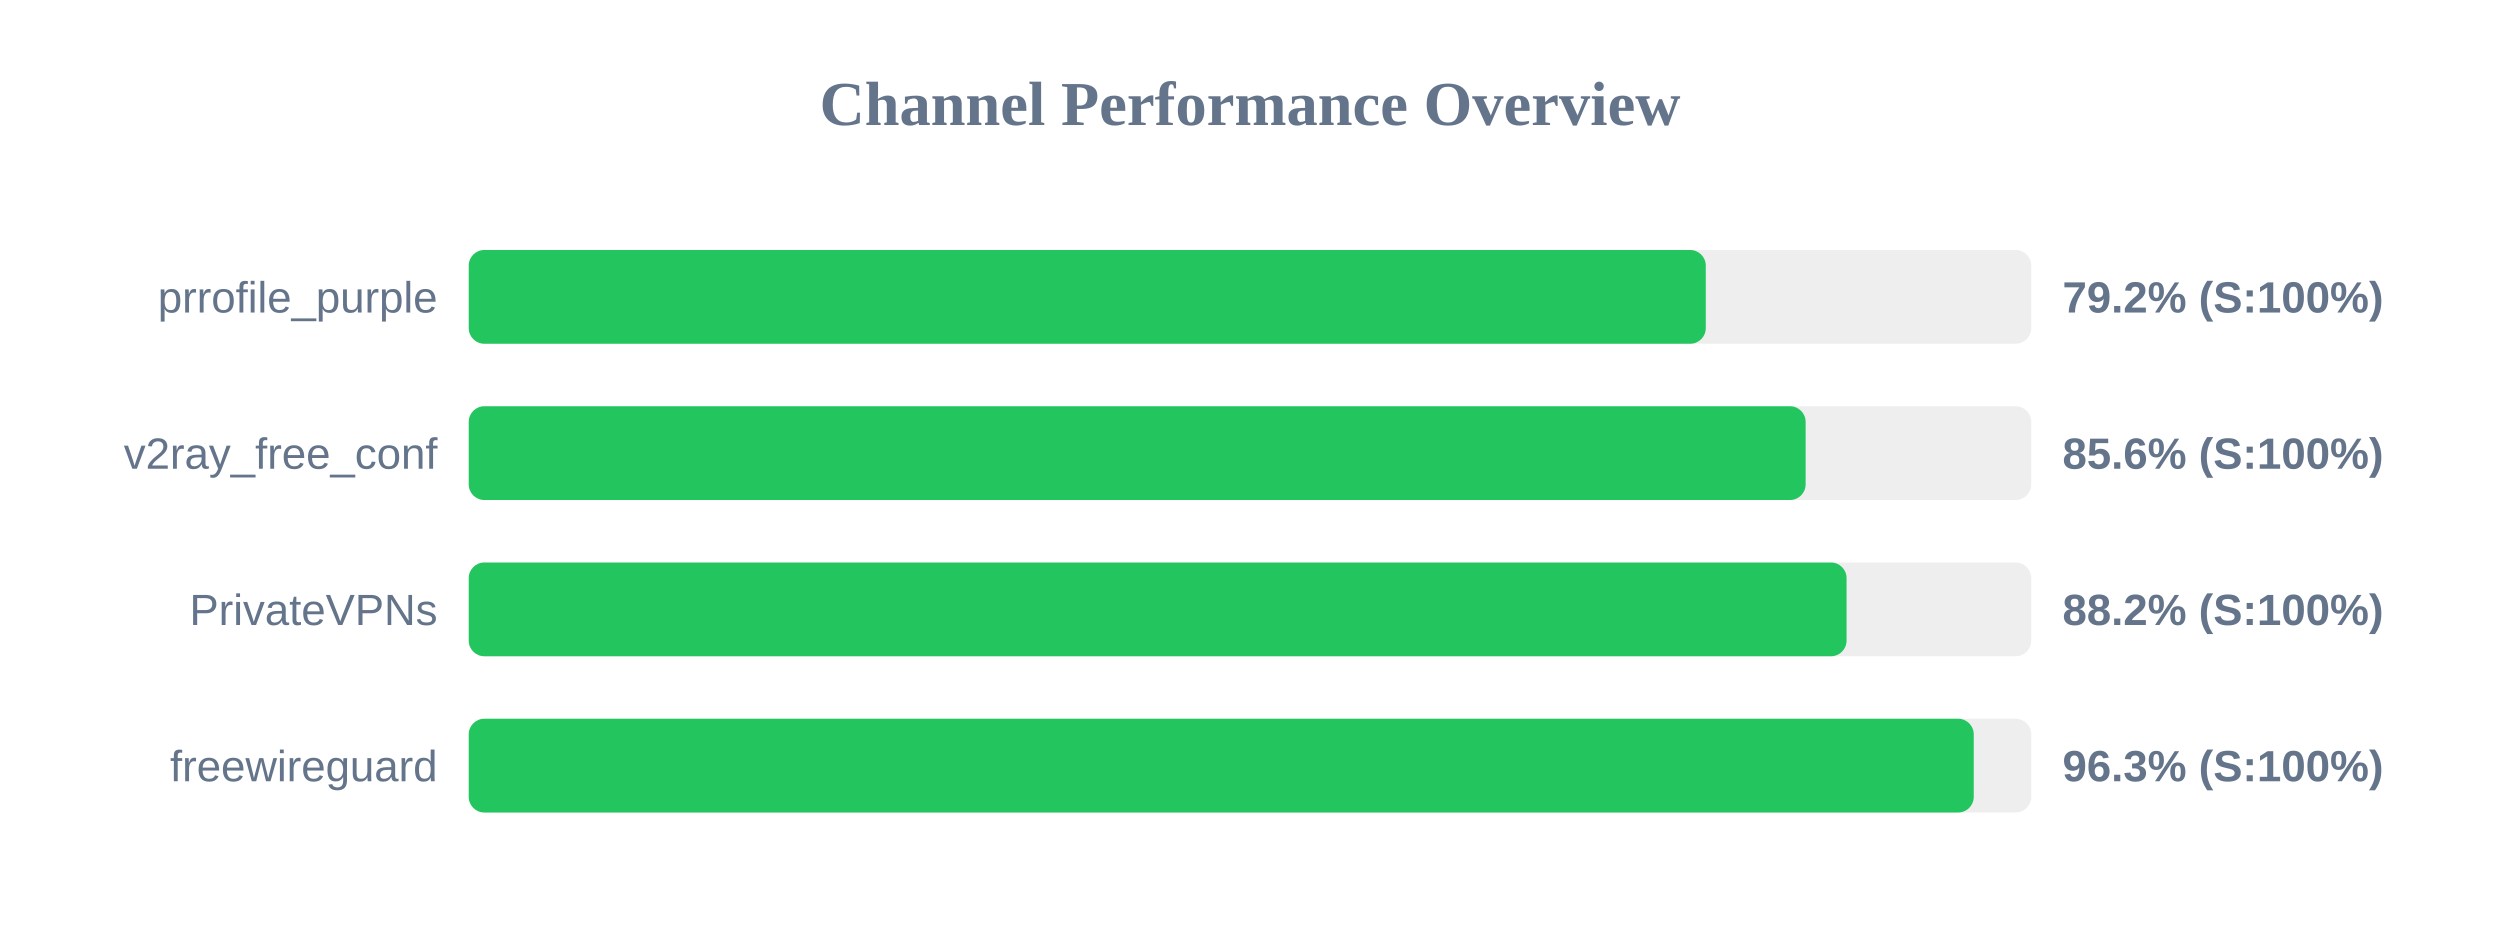
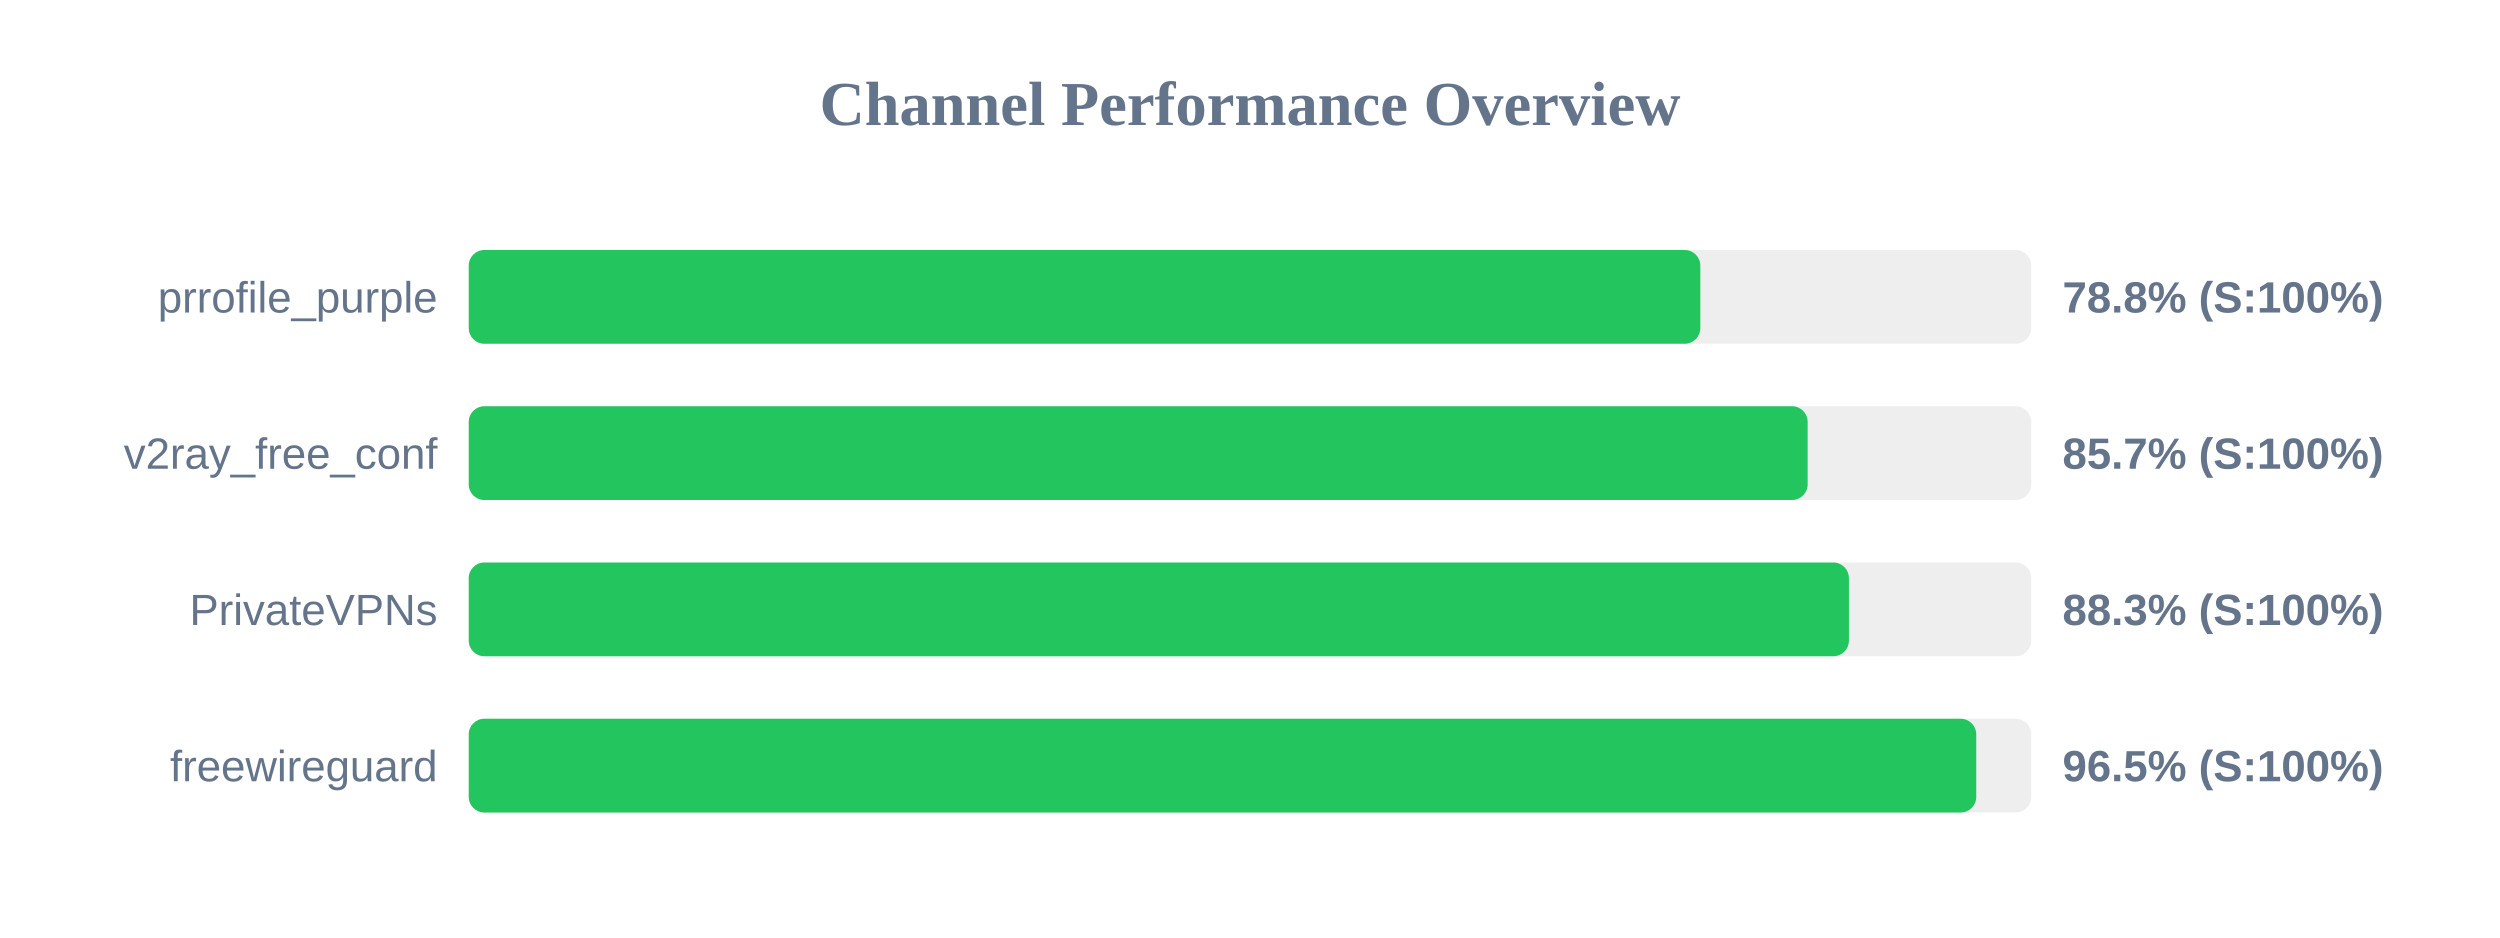
<svg xmlns="http://www.w3.org/2000/svg" width="800" height="300" version="1.1">
  <style>
        .row { font: 14px Arial; fill: #64748b; }
        .score { font: bold 14px Arial; fill: #64748b; }
    </style>
  <text x="400" y="40" text-anchor="middle" font-size="20px" font-weight="bold" fill="#64748b">Channel Performance Overview</text>
  <rect x="150" y="80" width="500" height="30" fill="#eee" rx="5" />
-   <rect x="150" y="80" width="395.85" height="30" fill="#22c55e" rx="5" />
+   <rect x="150" y="80" width="394.1" height="30" fill="#22c55e" rx="5" />
  <text x="140" y="100" text-anchor="end" class="row">prrofile_purple</text>
-   <text x="660" y="100" text-anchor="start" class="score">79.2% (S:100%)</text>
+   <text x="660" y="100" text-anchor="start" class="score">78.8% (S:100%)</text>
  <rect x="150" y="130" width="500" height="30" fill="#eee" rx="5" />
-   <rect x="150" y="130" width="427.8" height="30" fill="#22c55e" rx="5" />
+   <rect x="150" y="130" width="428.45" height="30" fill="#22c55e" rx="5" />
  <text x="140" y="150" text-anchor="end" class="row">v2ray_free_conf</text>
-   <text x="660" y="150" text-anchor="start" class="score">85.6% (S:100%)</text>
+   <text x="660" y="150" text-anchor="start" class="score">85.7% (S:100%)</text>
  <rect x="150" y="180" width="500" height="30" fill="#eee" rx="5" />
-   <rect x="150" y="180" width="440.9" height="30" fill="#22c55e" rx="5" />
+   <rect x="150" y="180" width="441.65" height="30" fill="#22c55e" rx="5" />
  <text x="140" y="200" text-anchor="end" class="row">PrivateVPNs</text>
-   <text x="660" y="200" text-anchor="start" class="score">88.2% (S:100%)</text>
+   <text x="660" y="200" text-anchor="start" class="score">88.3% (S:100%)</text>
  <rect x="150" y="230" width="500" height="30" fill="#eee" rx="5" />
-   <rect x="150" y="230" width="481.6" height="30" fill="#22c55e" rx="5" />
+   <rect x="150" y="230" width="482.4" height="30" fill="#22c55e" rx="5" />
  <text x="140" y="250" text-anchor="end" class="row">freewireguard</text>
-   <text x="660" y="250" text-anchor="start" class="score">96.3% (S:100%)</text>
+   <text x="660" y="250" text-anchor="start" class="score">96.5% (S:100%)</text>
</svg>
